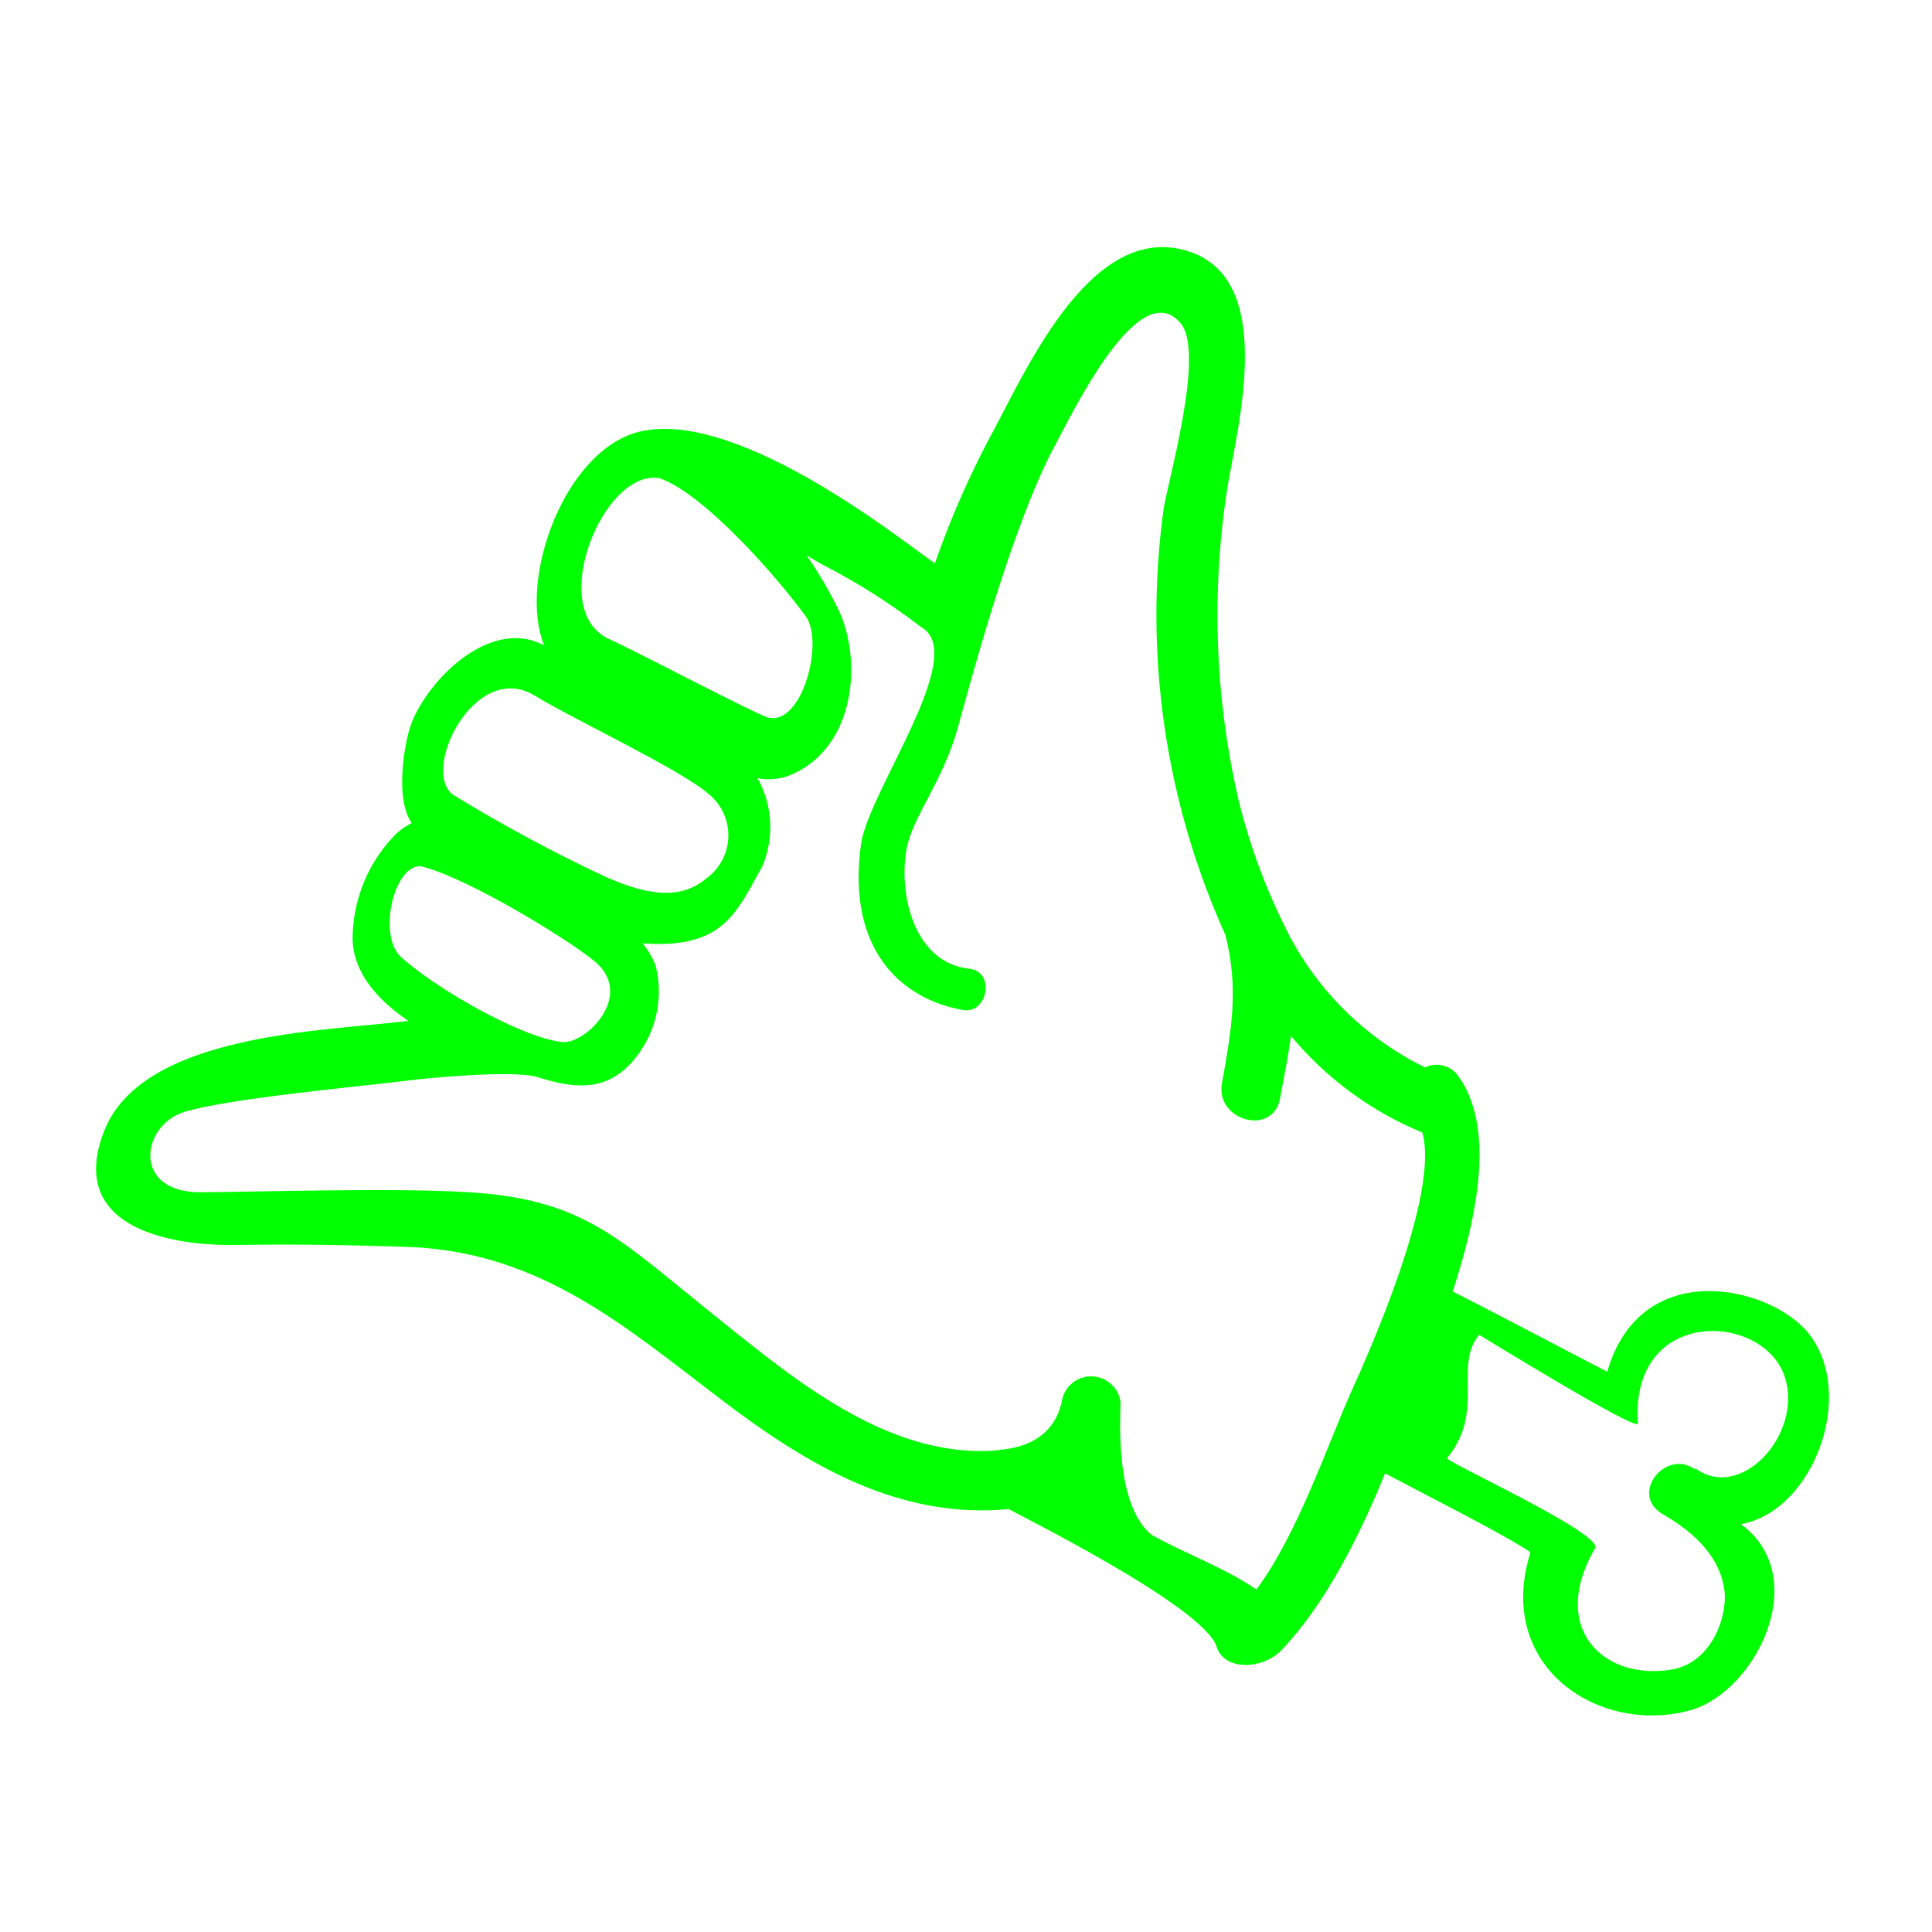
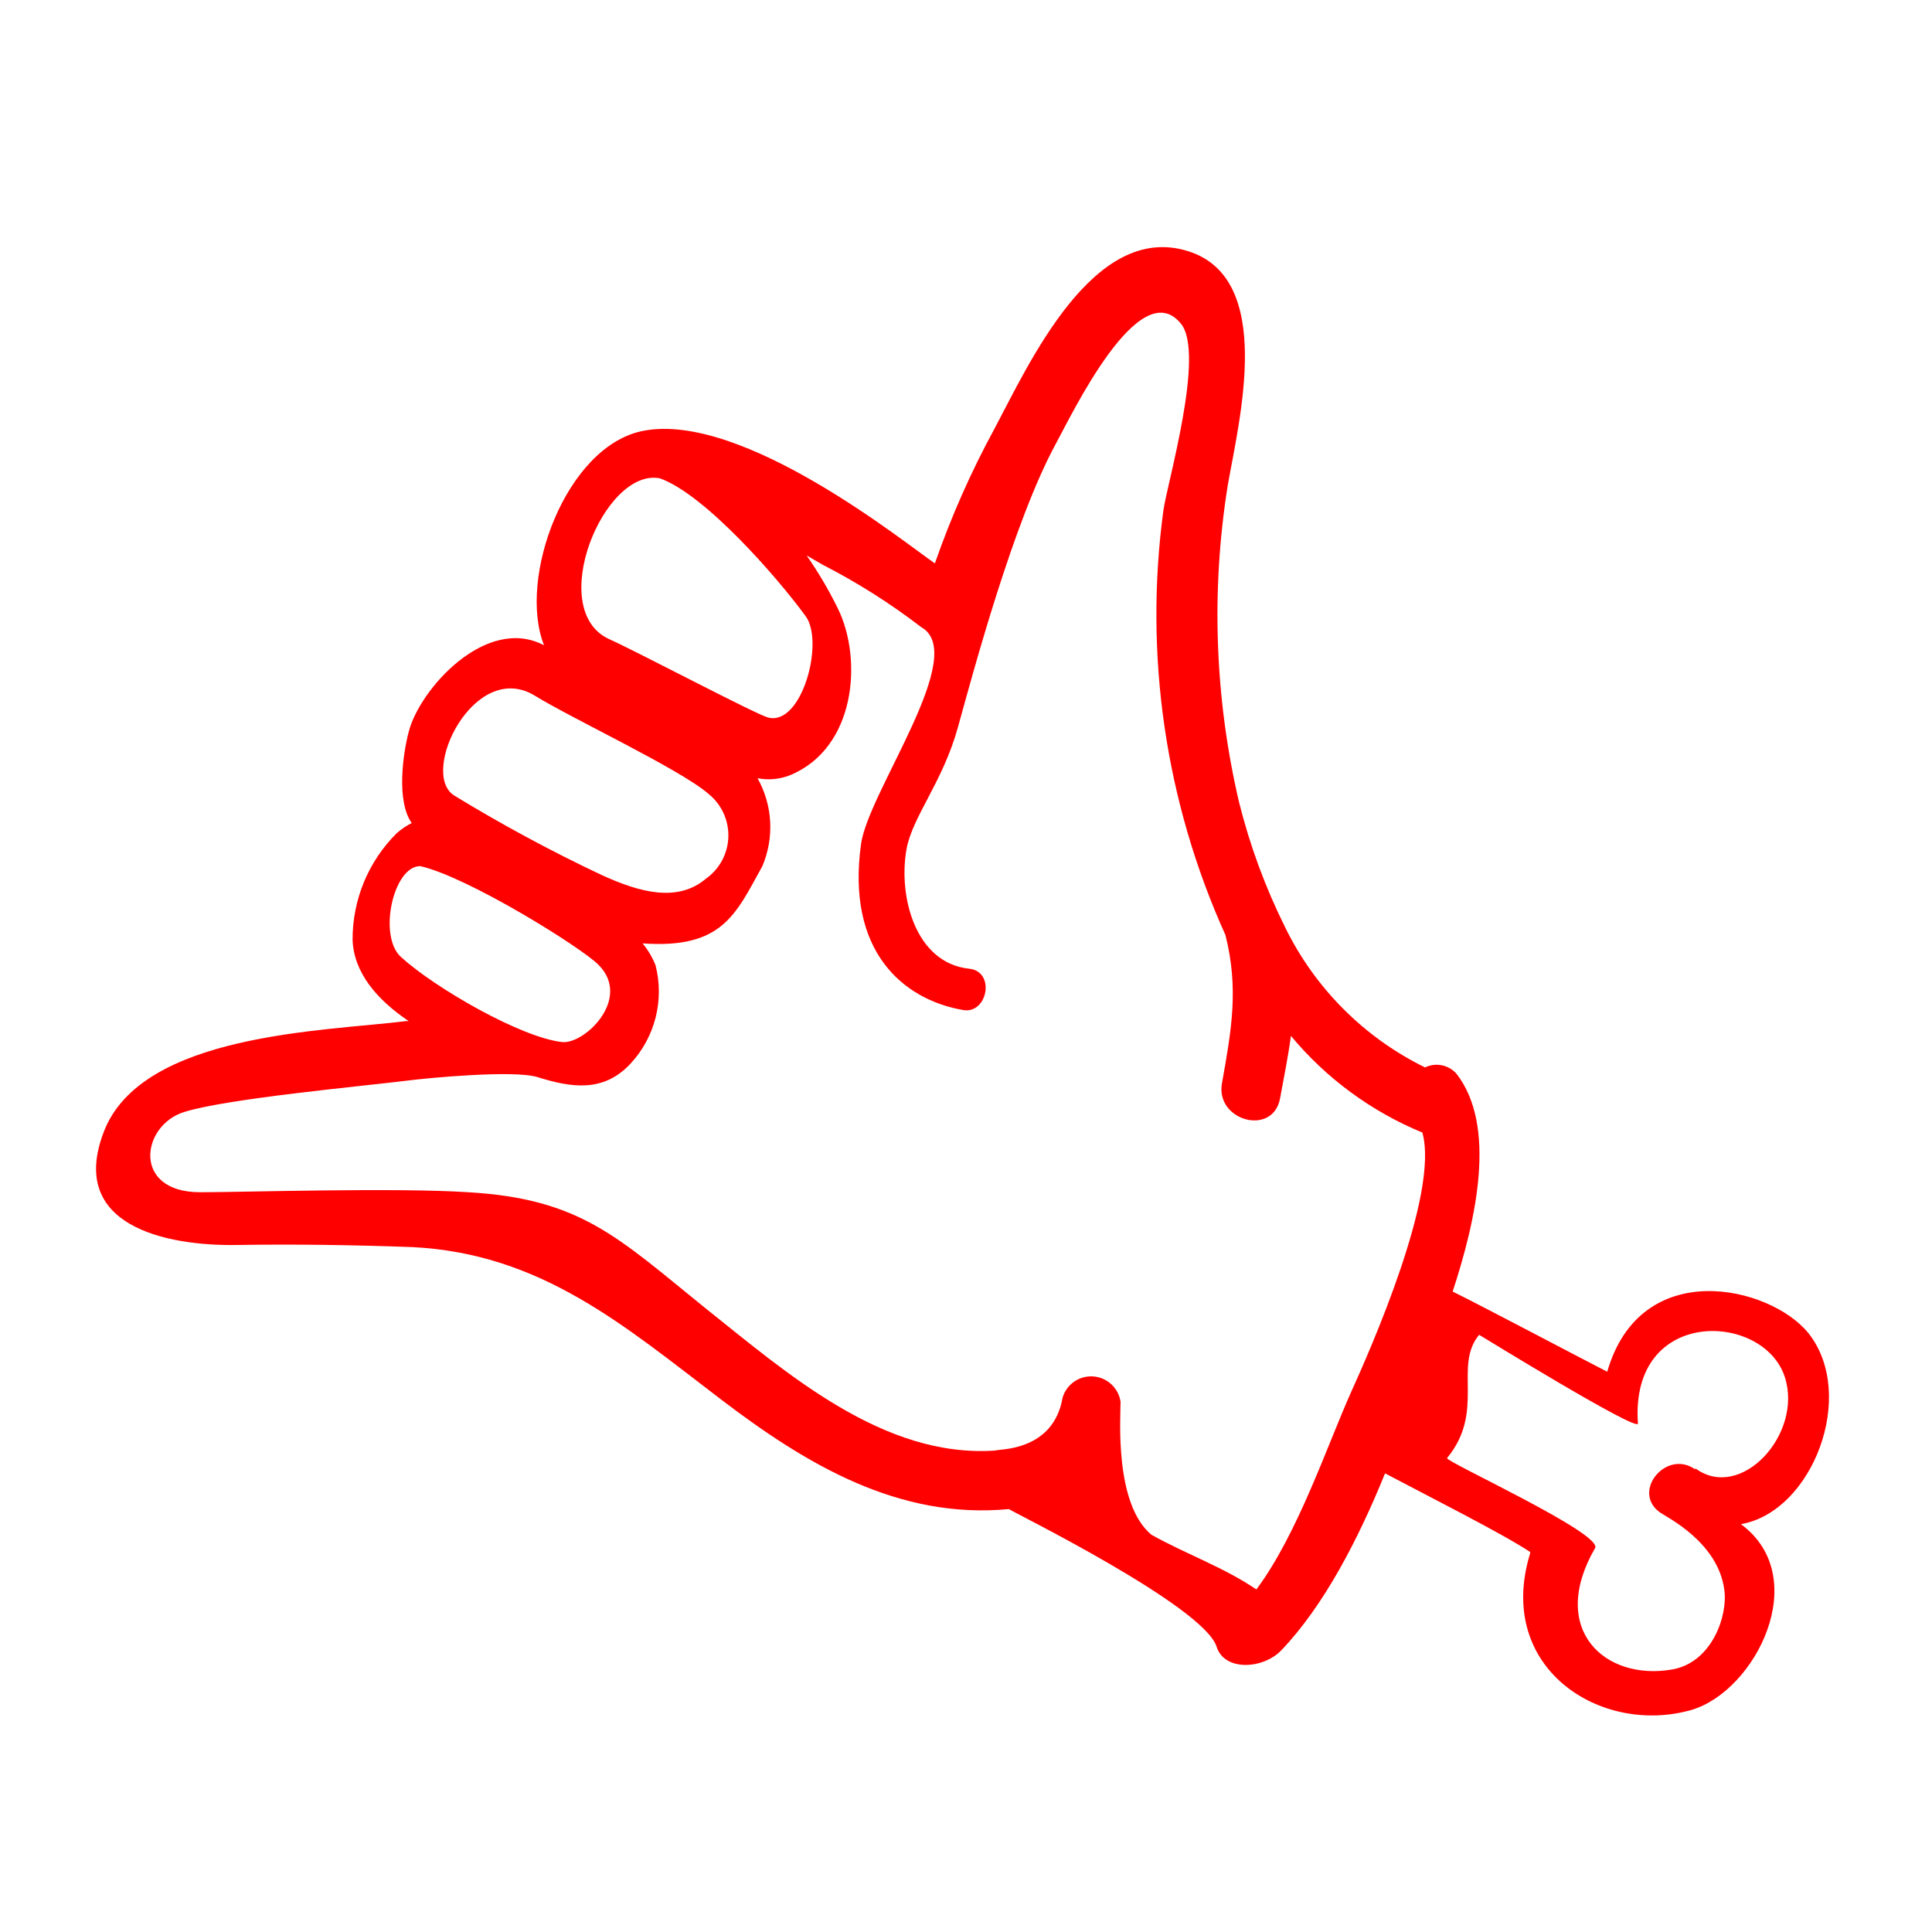
- <svg xmlns="http://www.w3.org/2000/svg" viewBox="0 0 100 100" x="0px" y="0px" style="fill:lime">
+ <svg xmlns="http://www.w3.org/2000/svg" viewBox="0 0 100 100" x="0px" y="0px" style="fill:red">
  <g data-name="Layer 1">
    <path d="M93.6,69c-2-2.46-8.68-4-10.41,2-1.14-.58-6.42-3.37-8-4.15,1.23-3.76,2.29-8.57.2-11.27a1.37,1.37,0,0,0-1.63-.33A15.82,15.82,0,0,1,66.52,48a31.87,31.87,0,0,1-2.39-6.49,42.56,42.56,0,0,1-.58-16.4C64.15,21.69,66,14.4,61.49,13c-4.89-1.54-8.22,5.81-10,9.16a46.55,46.55,0,0,0-3.1,7c-1.48-1-9.94-7.87-15.1-6.86-4,.78-6.51,7.63-5.13,11.1-3-1.58-6.44,2.28-7,4.46-.31,1.16-.65,3.61.15,4.74a3.81,3.81,0,0,0-.77.52,7.73,7.73,0,0,0-2.29,5.52c.06,1.73,1.29,3.12,2.9,4.21h-.11c-4.23.53-13.72.62-15.67,5.74-1.86,4.85,3.2,5.91,6.9,5.85,3-.05,6.07,0,9.09.11,6.65.34,10.93,4.05,15.94,7.87,4.47,3.41,9.23,6.23,14.92,5.69.11.11,10.07,5,10.75,7.12.4,1.29,2.41,1.17,3.35.19,2.21-2.31,4-5.78,5.37-9.16,2.36,1.25,6.06,3.11,7.51,4.07l0,.07c-1.83,5.94,3.66,9.46,8.37,8.1,3.32-1,6.26-6.87,2.54-9.61C93.82,78.25,96.14,72.19,93.6,69ZM34.16,24.76c2.33.83,6.08,5.13,7.53,7.12,1,1.32-.18,5.71-1.93,5.26-.63-.16-6.84-3.44-8.21-4.05C28.21,31.6,31.26,24.18,34.16,24.76ZM27.67,36c1.94,1.2,7.53,3.81,9,5.09a2.75,2.75,0,0,1-.13,4.39c-1.47,1.24-3.41.72-5.4-.19a80.67,80.67,0,0,1-7.64-4.12C21.69,40,24.55,34.12,27.67,36ZM20.75,49.53c-1.19-1.08-.4-4.7,1-4.7,2.48.56,8.34,4.21,9.23,5.11,1.72,1.73-.67,4.07-1.85,4C27,53.73,22.5,51.13,20.75,49.53ZM69.93,72.06c-1.22,2.72-2.76,7.34-4.9,10.21-1.69-1.15-3.6-1.81-5.43-2.83C57.67,77.84,58,73.35,58,72.56A1.54,1.54,0,0,0,55,72.34c-.48,2.8-3.3,2.65-3.49,2.74-5.79.4-10.77-4-15-7.37-4.52-3.65-6.43-5.66-12.27-6-3.82-.25-11.61,0-13.88,0-3.54,0-3.06-3.45-.84-4.15s9.26-1.34,11.58-1.63c1-.13,5.48-.56,6.72-.18,1.75.55,3.41.81,4.81-.69a5.48,5.48,0,0,0,1.3-5.1,4.23,4.23,0,0,0-.67-1.13c4.14.29,4.82-1.51,6.2-4a5.17,5.17,0,0,0-.25-4.55,3,3,0,0,0,1.67-.15c3.42-1.4,3.78-6,2.49-8.63a20.82,20.82,0,0,0-1.62-2.75l.83.48a33.32,33.32,0,0,1,5.1,3.23c2.51,1.39-2.72,8.48-3.11,11.21-.78,5.55,2.15,8.07,5.29,8.61,1.26.21,1.68-2,.3-2.14-2.8-.3-3.67-3.77-3.24-6.18.3-1.69,1.87-3.46,2.66-6.31s2.88-10.67,5.08-14.7c.79-1.44,4.32-8.86,6.47-6.19,1.25,1.55-.71,8.23-.91,9.64a40.27,40.27,0,0,0,3.21,22c.69,2.75.32,4.88-.18,7.66-.36,1.94,2.61,2.77,3,.82.21-1.12.42-2.19.57-3.26a17.54,17.54,0,0,0,6.8,5h0C74.52,61.81,70.86,70,69.93,72.06Zm17.82,4c-1.5-1.08-3.34,1.16-1.82,2.23.36.25,3,1.54,3.32,4,.19,1.31-.62,3.75-2.69,4.12-3.48.61-6.44-2.06-4-6.28.43-.75-7.8-4.5-7.66-4.66,2-2.43.31-4.76,1.66-6.38.19.11,8.13,5,8.22,4.6-.44-6.06,6.5-5.8,7.6-2.42C93.34,74.21,90.11,77.75,87.75,76Z" />
  </g>
</svg>
